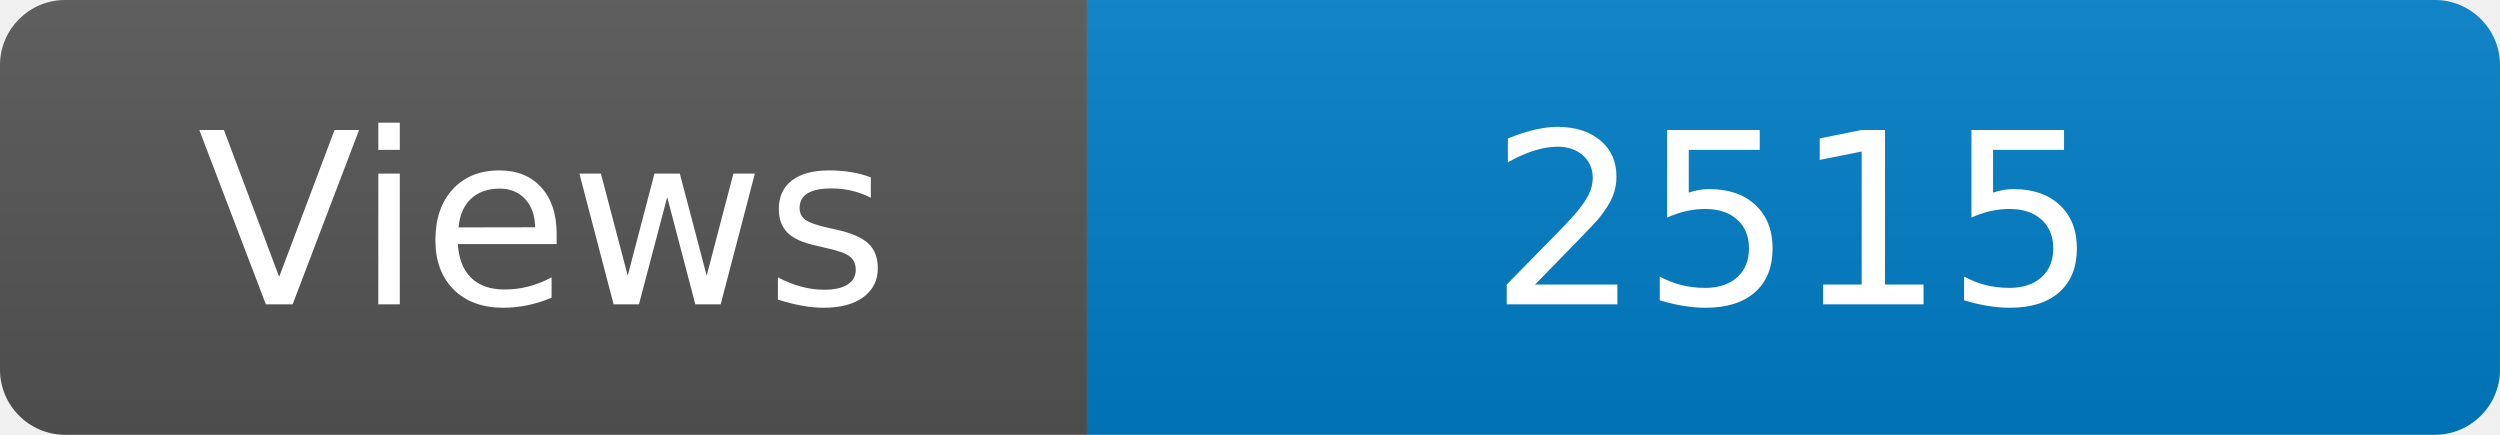
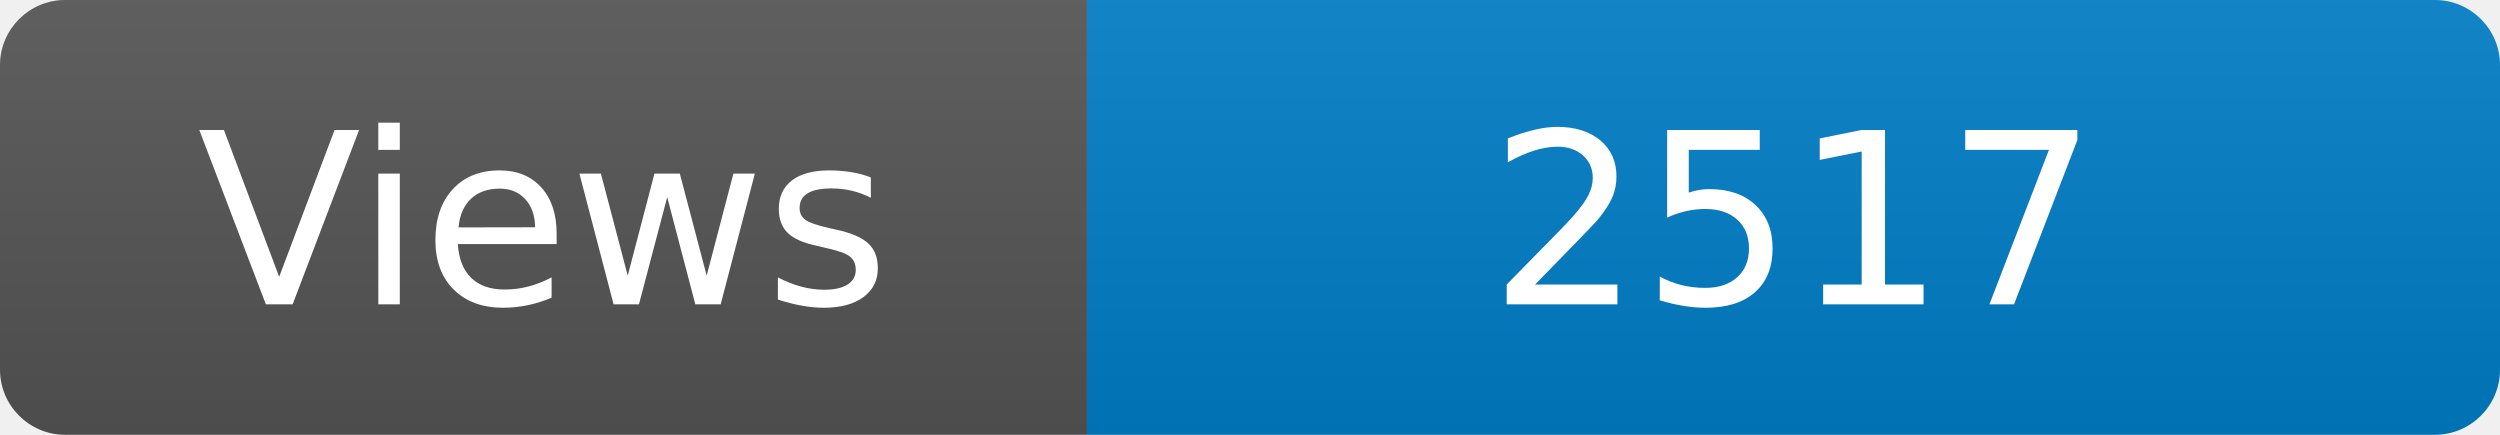
<svg xmlns="http://www.w3.org/2000/svg" width="115" height="20" role="img" aria-label="Maintained?: yes">
  <linearGradient id="s" x2="0" y2="100%">
    <stop offset="0" stop-color="#bbb" stop-opacity=".1" />
    <stop offset="1" stop-opacity=".1" />
  </linearGradient>
  <clipPath id="r">
    <rect width="115" height="20" rx="3" fill="#fff" />
  </clipPath>
  <g clip-path="url(#r)">
    <rect width="50" height="20" fill="#555" />
    <rect x="50" width="160" height="20" fill="#007ec6" />
    <rect width="115" height="20" fill="url(#s)" />
  </g>
  <g fill="#fff" text-anchor="middle" font-family="Verdana,Geneva,DejaVu Sans,sans-serif" font-size="110">
    <text x="250" y="140" transform="scale(.1)" fill="#fff">Views</text>
-     <text x="825" y="140" transform="scale(.1)" fill="#fff">2515</text>
+     <text x="825" y="140" transform="scale(.1)" fill="#fff">2517</text>
  </g>
</svg>
